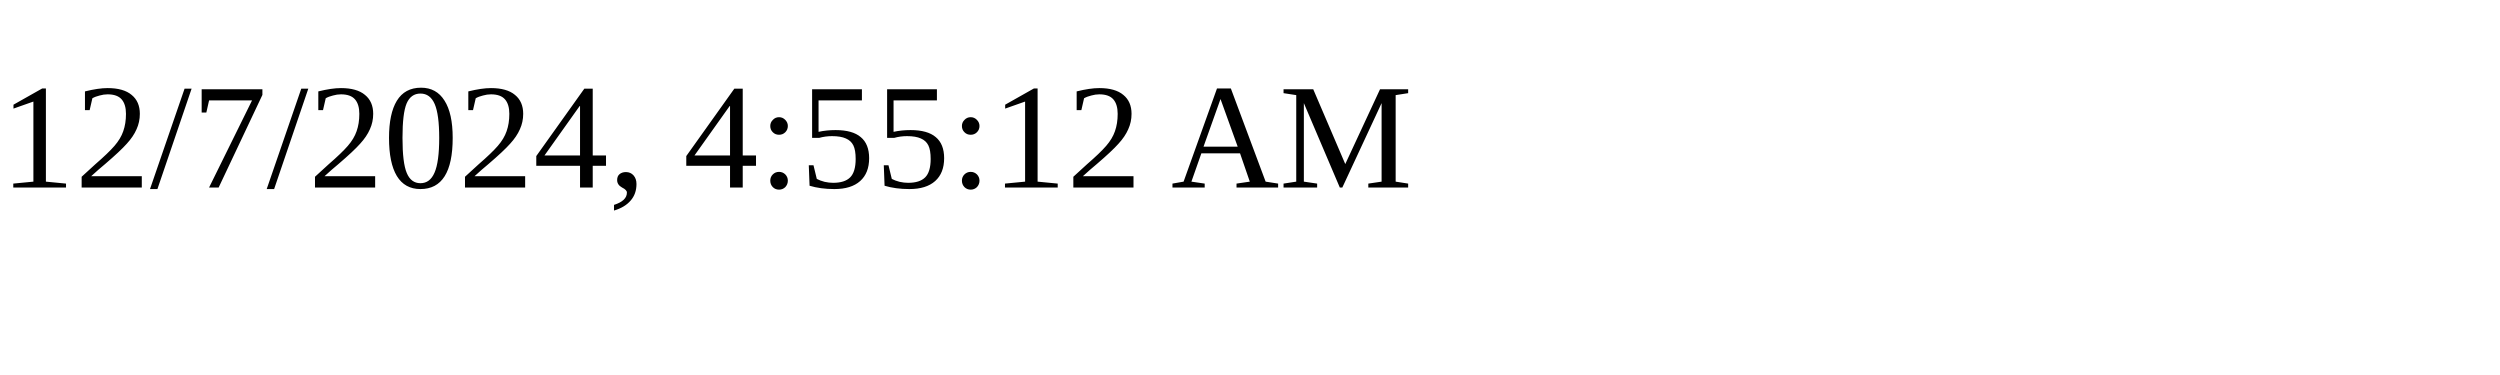
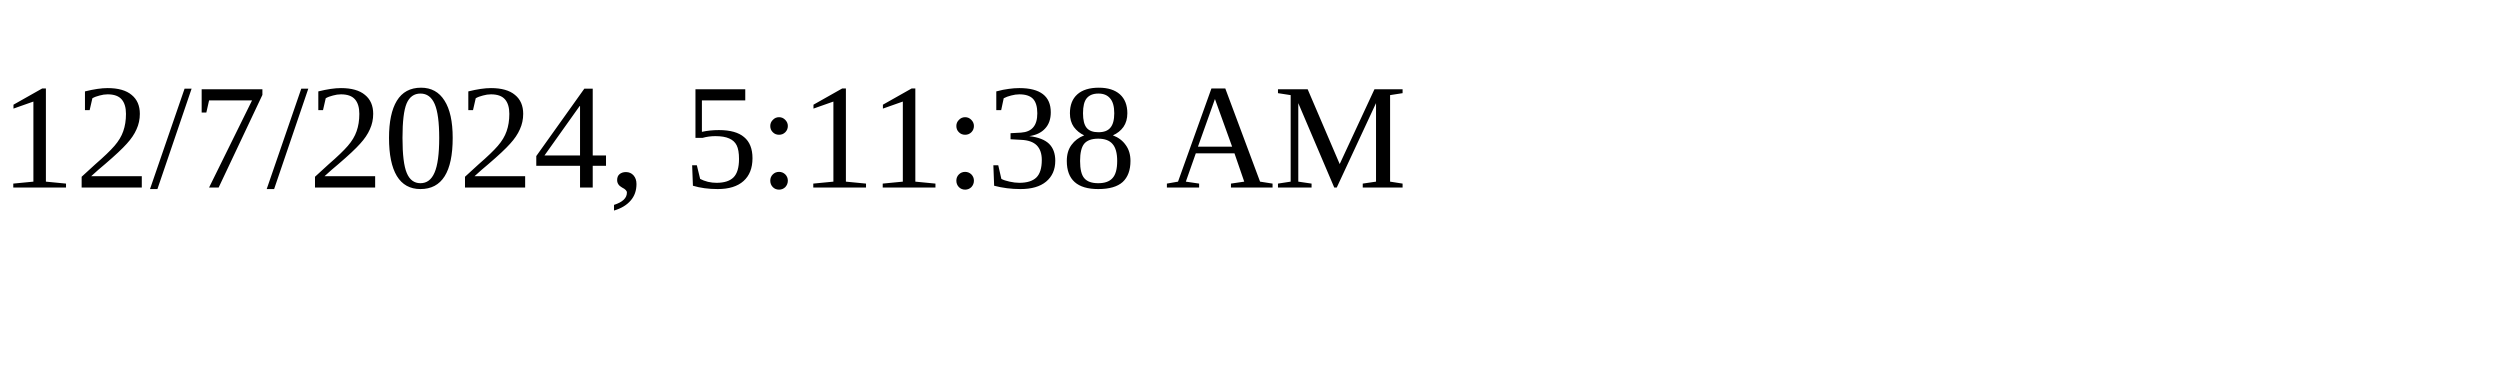
<svg xmlns="http://www.w3.org/2000/svg" height="30" width="200">
-   <text x="0" y="15">12/7/2024, 4:55:12 AM</text>
+   <text x="0" y="15">12/7/2024, 5:11:38 AM</text>
</svg>
